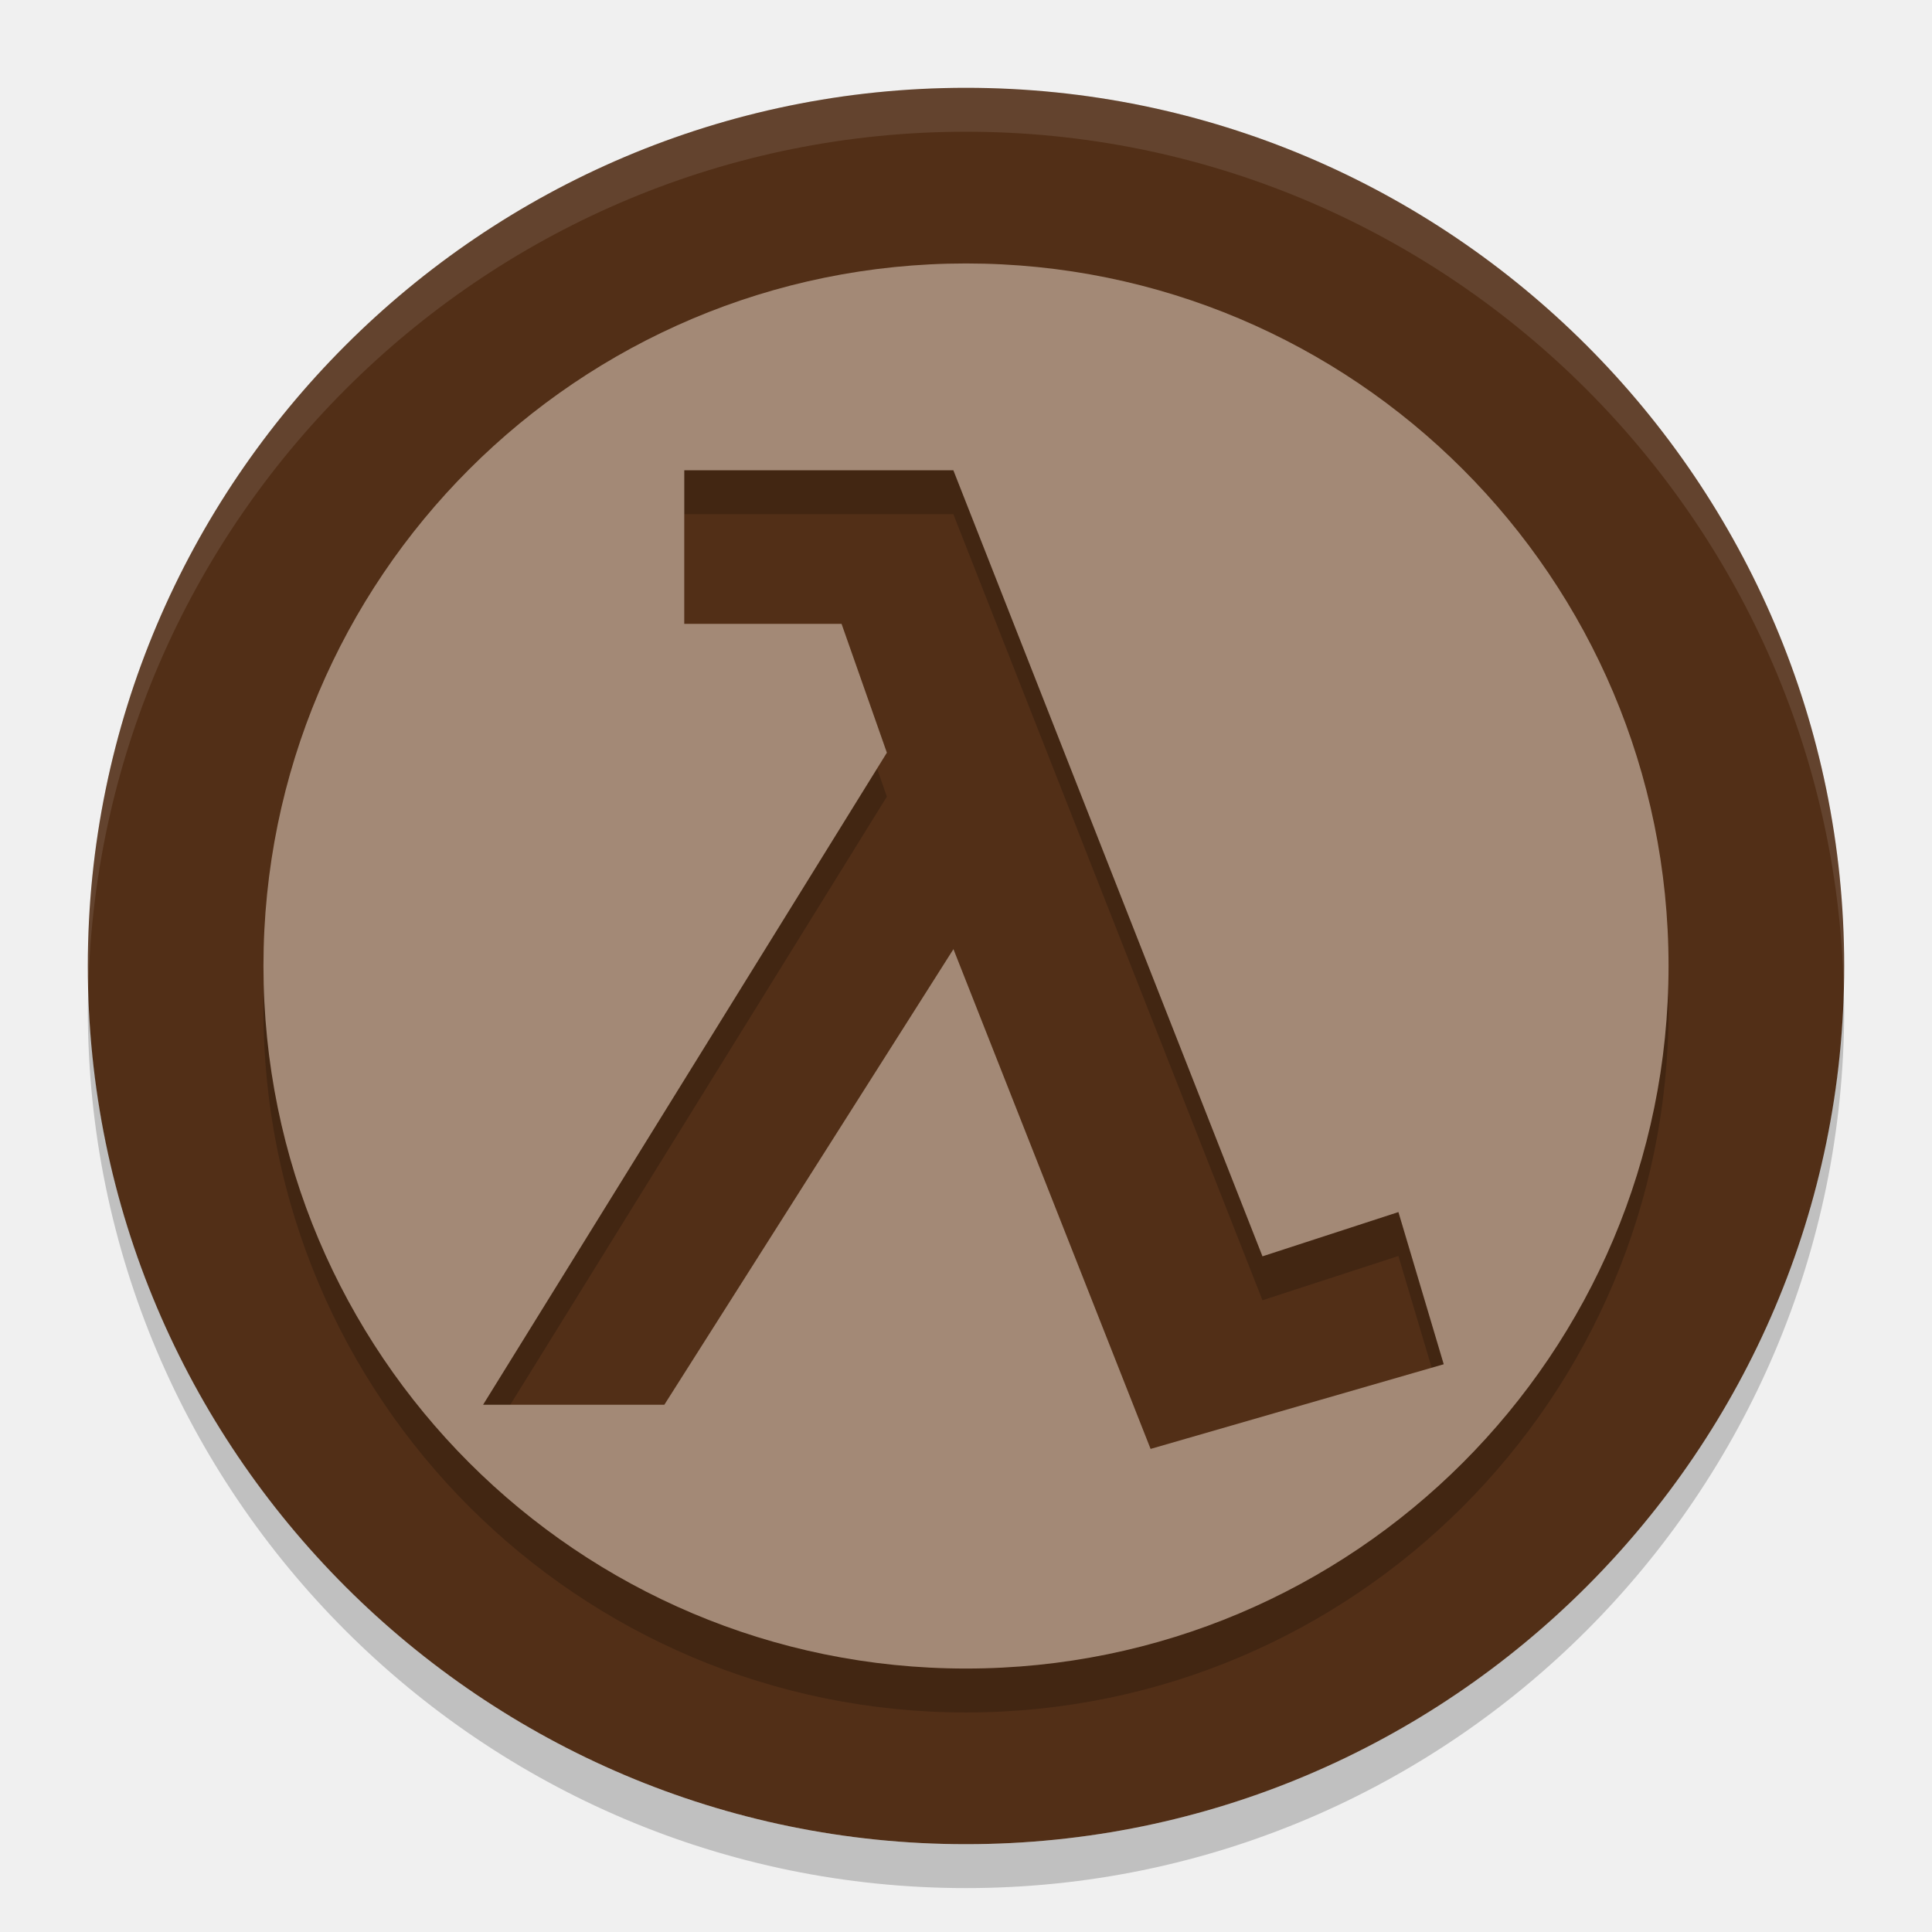
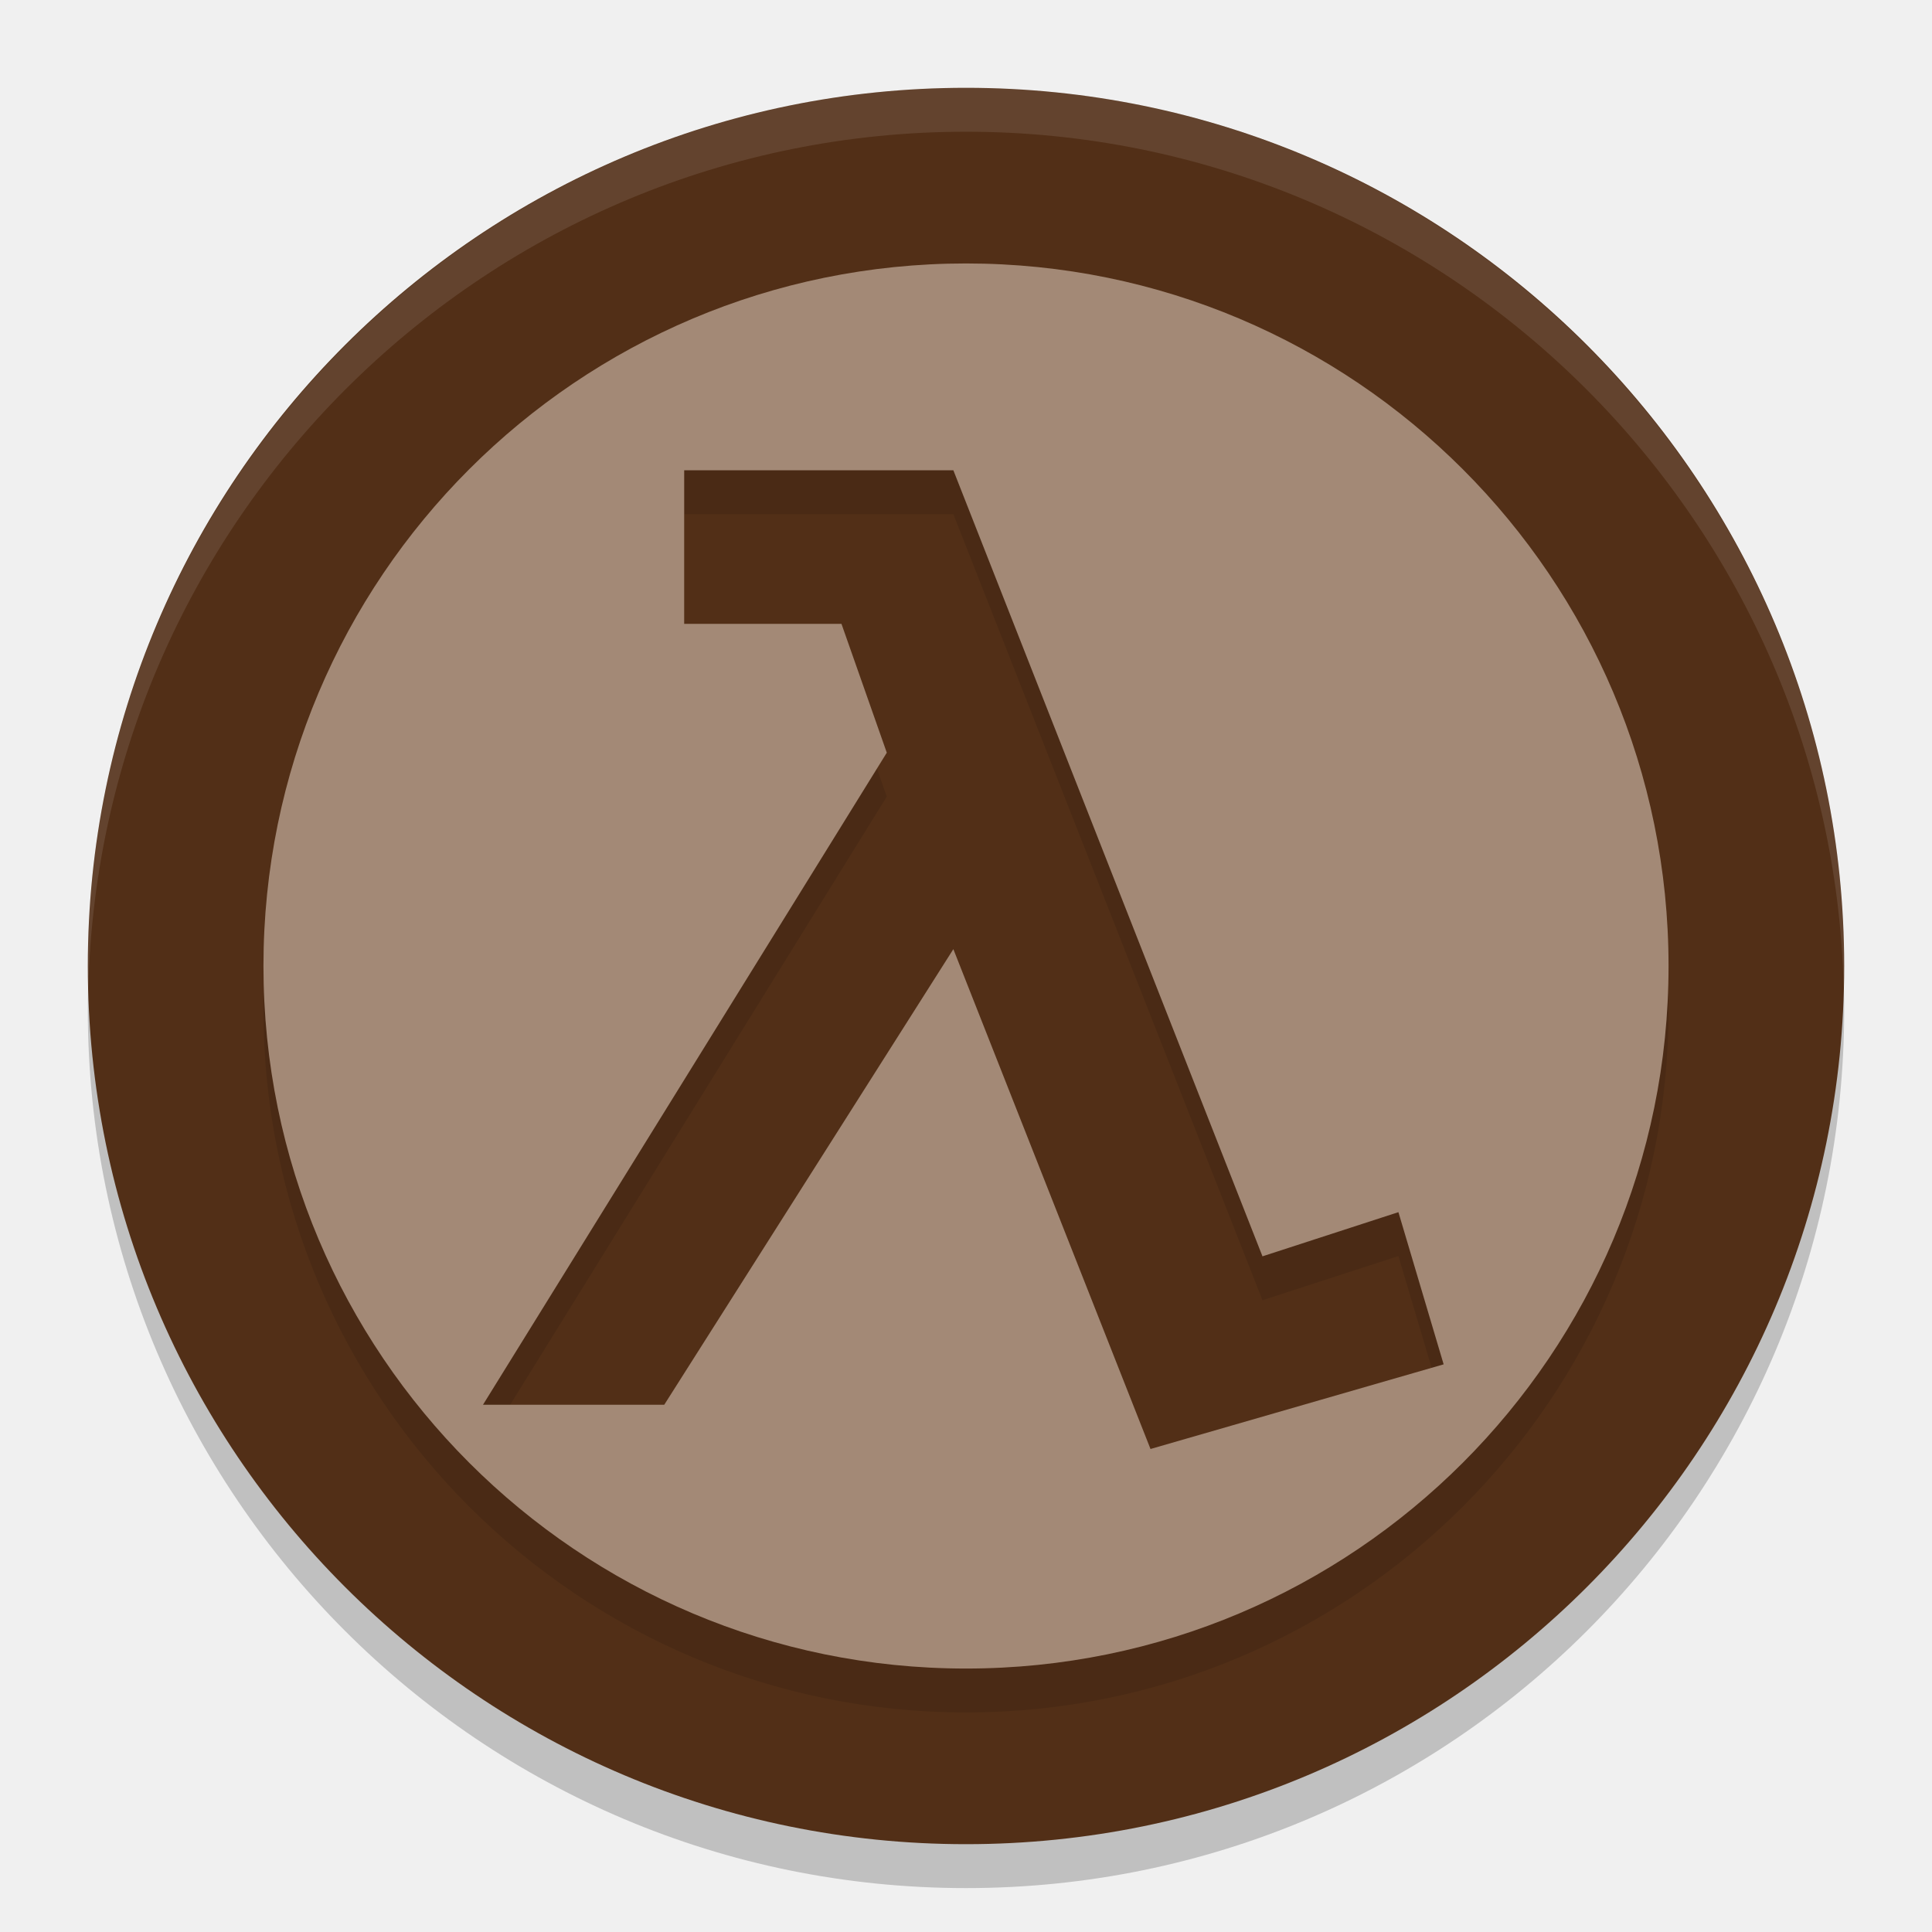
<svg xmlns="http://www.w3.org/2000/svg" width="22" height="22" version="1.1">
  <g transform="translate(-1,-1)">
-     <path d="m12 2c-5.511 0-10 4.489-10 10 0 5.512 4.489 10 10 10s10-4.488 10-10c0-5.511-4.488-10-10-10z" style="fill:#522f17" />
-     <path d="m12 4.5a8 8 0 0 0-8 8 8 8 0 0 0 8 8 8 8 0 0 0 8-8 8 8 0 0 0-8-8zm-3.209 2.355h3.065l3.52 8.951 1.548-0.504 0.516 1.733-3.338 0.964-2.245-5.691-3.292 5.188h-2.064l4.598-7.425-0.516-1.467h-1.791v-1.749z" style="opacity:.2" />
-     <path d="m12 4a8 8 0 0 0-8 8 8 8 0 0 0 8 8 8 8 0 0 0 8-8 8 8 0 0 0-8-8zm-3.209 2.355h3.065l3.52 8.951 1.548-0.504 0.516 1.733-3.338 0.964-2.245-5.691-3.292 5.188h-2.064l4.598-7.425-0.516-1.467h-1.791v-1.749z" style="fill:#a38976" />
-     <path d="M 12,2 C 6.489,2 2,6.489 2,12 2,12.084 2.004,12.166 2.006,12.25 2.139,6.854 6.572,2.5 12,2.5 c 5.427,0 9.861,4.354 9.994,9.75 C 21.996,12.166 22,12.084 22,12 22,6.489 17.512,2 12,2 Z" style="fill:#ffffff;opacity:.1" />
-     <path d="m2.006 12.25c-2e-3 0.084-0.006 0.166-0.006 0.25 0 5.512 4.489 10 10 10s10-4.489 10-10c0-0.084-4e-3 -0.167-6e-3 -0.25-0.134 5.396-4.566 9.75-9.994 9.75-5.428 0-9.861-4.354-9.994-9.75z" style="opacity:.2" />
+     <circle style="opacity:0.2" cx="12" cy="12.5" r="10" />
+     <circle style="fill:#522f17" cx="12" cy="12" r="10" />
+     <path style="opacity:0.1" d="M 12,4.5 A 8,8 0 0 0 4,12.5 8,8 0 0 0 12,20.5 8,8 0 0 0 20,12.5 8,8 0 0 0 12,4.5 Z M 8.791,6.855 H 11.856 L 15.376,15.806 16.924,15.303 17.439,17.036 14.101,18 11.856,12.308 8.564,17.496 H 6.5 L 11.098,10.071 10.582,8.604 H 8.791 V 6.855 Z" />
+     <path style="fill:#a38976" d="M 12,4 A 8,8 0 0 0 4,12 8,8 0 0 0 12,20 8,8 0 0 0 20,12 8,8 0 0 0 12,4 Z M 8.791,6.355 H 11.856 L 15.376,15.306 16.924,14.803 17.439,16.536 14.101,17.5 11.856,11.808 8.564,16.996 H 6.5 L 11.098,9.571 10.582,8.104 H 8.791 V 6.355 Z" />
+     <path style="opacity:0.1;fill:#ffffff" d="M 12,2 C 6.489,2 2,6.489 2,12 2,12.084 2.004,12.166 2.006,12.25 2.139,6.854 6.572,2.5 12,2.5 17.427,2.5 21.861,6.854 21.994,12.25 21.996,12.166 22,12.084 22,12 22,6.489 17.512,2 12,2 Z" />
  </g>
</svg>
